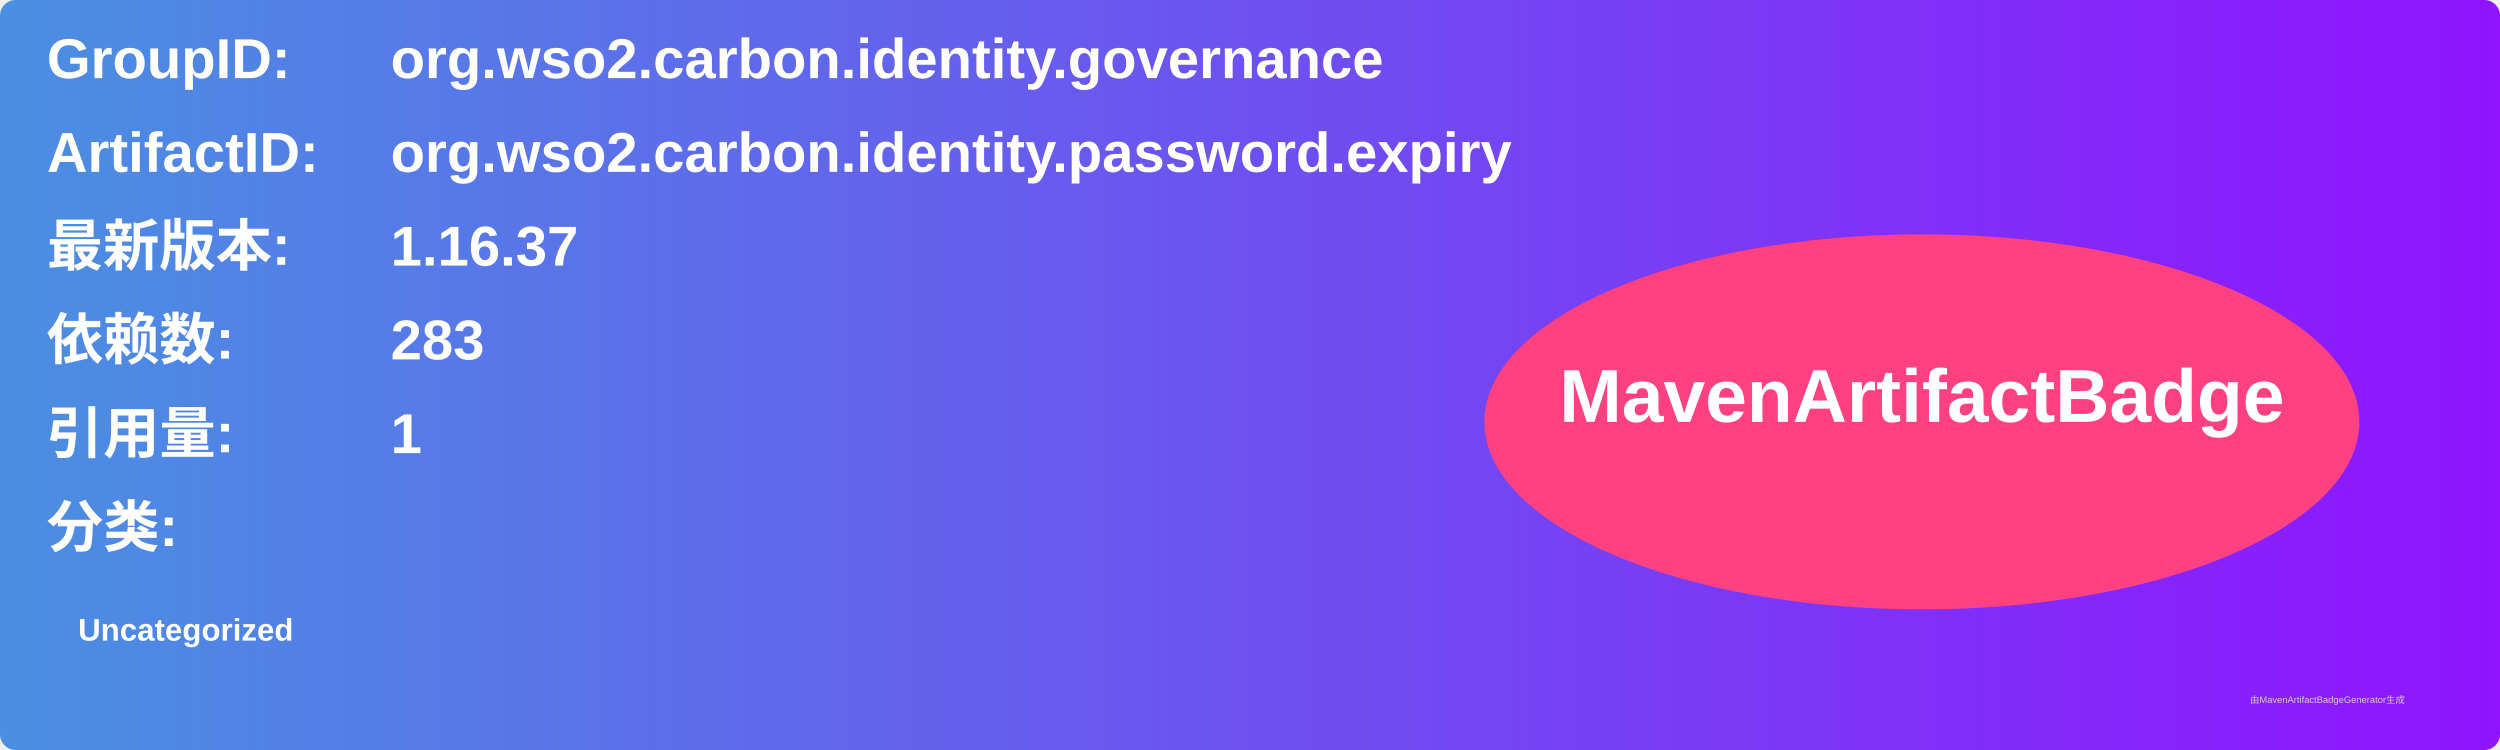
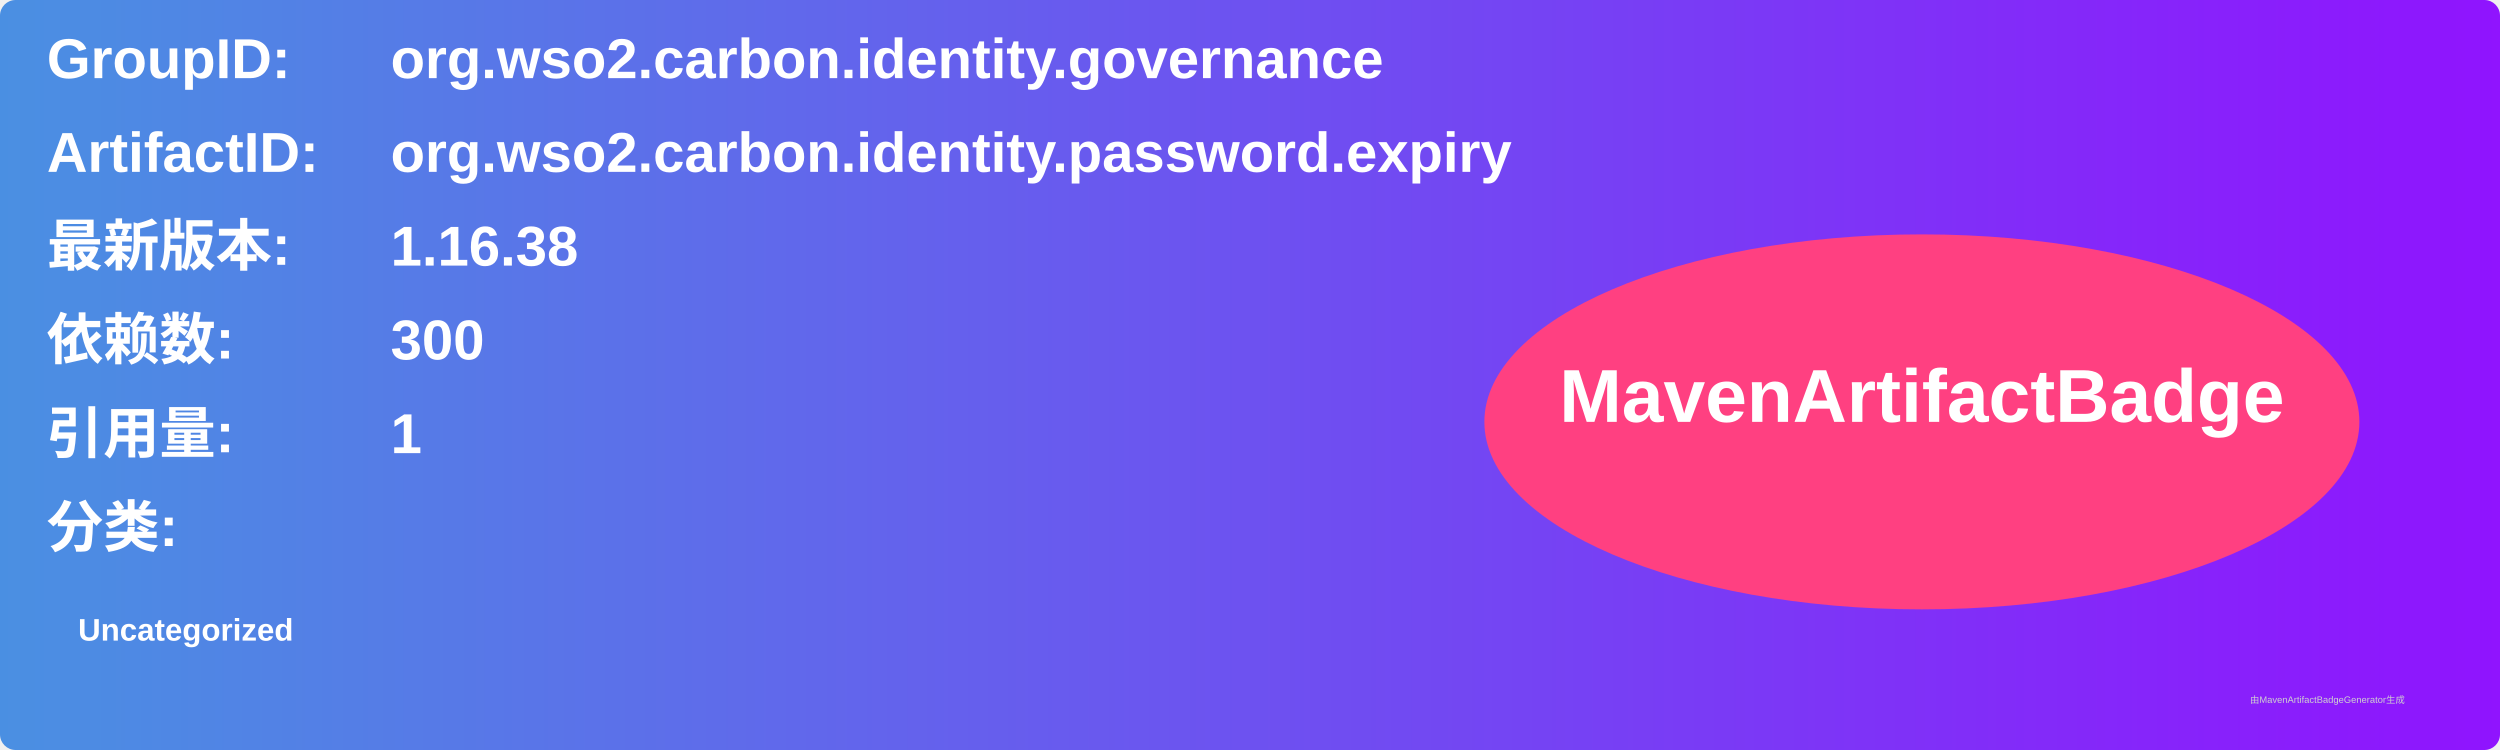
<svg xmlns="http://www.w3.org/2000/svg" width="800" height="240" viewBox="0 0 800 240">
  <linearGradient id="grad" x1="0%" y1="0%" x2="100%" y2="0%">
    <stop offset="0%" stop-color="#4a90e2" />
    <stop offset="100%" stop-color="#9013fe" />
  </linearGradient>
  <rect width="100%" height="100%" rx="5" ry="5" fill="url(#grad)" />
  <g transform="translate(15, 15)">
    <text x="0" y="10" font-family="Arial" font-size="18" fill="white" font-weight="bold" width="260">GroupID:</text>
    <text x="110" y="10" font-family="Arial" font-size="18" fill="white" font-weight="bold" width="460">org.wso2.carbon.identity.governance</text>
    <text x="0" y="40" font-family="Arial" font-size="18" fill="white" font-weight="bold" width="260">ArtifactID:</text>
    <text x="110" y="40" font-family="Arial" font-size="18" fill="white" font-weight="bold" width="460">org.wso2.carbon.identity.password.expiry</text>
    <text x="0" y="70" font-family="Arial" font-size="18" fill="white" font-weight="bold">最新版本:</text>
    <text x="110" y="70" font-family="Arial" font-size="18" fill="white" font-weight="bold">
-       <tspan font-weight="bold">1.16.37</tspan>
+       <tspan font-weight="bold">1.16.38</tspan>
    </text>
    <text x="0" y="100" font-family="Arial" font-size="18" fill="white" font-weight="bold">依赖数: </text>
    <text x="110" y="100" font-family="Arial" font-size="18" fill="white">
-       <tspan font-weight="bold">283</tspan>
+       <tspan font-weight="bold">300</tspan>
    </text>
    <text x="0" y="130" font-family="Arial" font-size="18" fill="white" font-weight="bold">引用量: </text>
    <text x="110" y="130" font-family="Arial" font-size="18" fill="white">
      <tspan font-weight="bold">1</tspan>
    </text>
    <text x="0" y="160" font-family="Arial" font-size="18" fill="white" font-weight="bold">分类:</text>
    <text x="10" y="190" font-family="Arial" font-size="10" fill="white">
      <tspan font-weight="bold">Uncategorized</tspan>
    </text>
    <ellipse cx="600" cy="120" rx="140" ry="60" fill="#ff4081" />
    <text x="600" y="120" text-anchor="middle" font-family="Arial" font-size="24" fill="white" font-weight="bold">MavenArtifactBadge</text>
  </g>
  <text x="720" y="225" font-family="Arial" font-size="3" fill="#d0d0d0">由MavenArtifactBadgeGenerator生成</text>
</svg>
